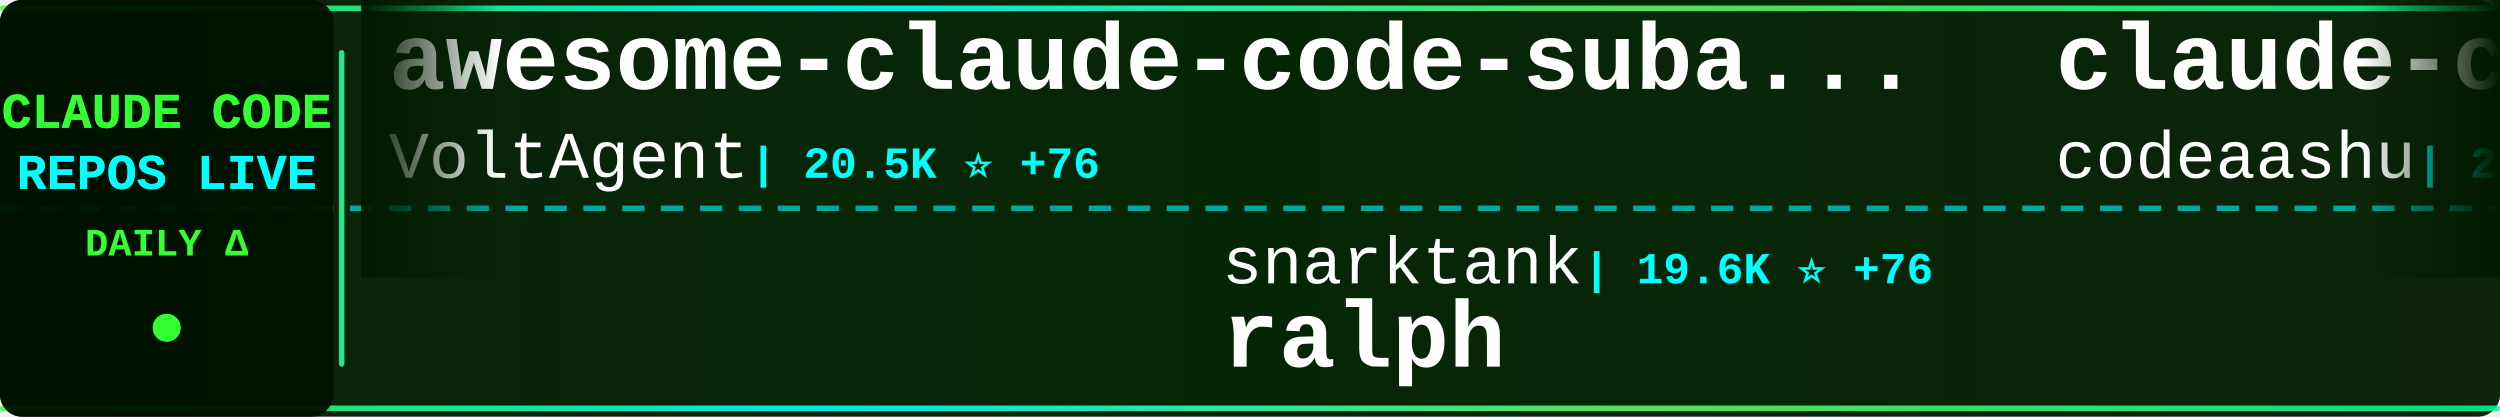
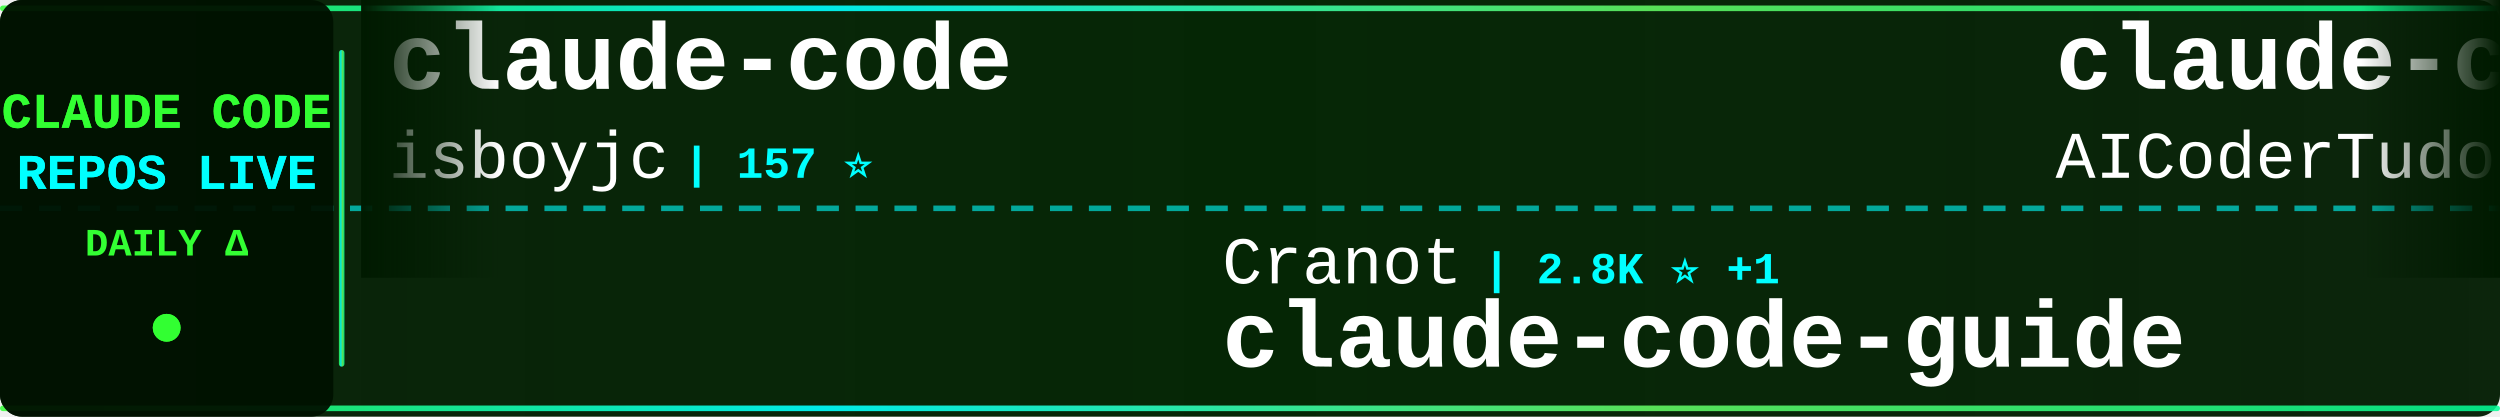
<svg xmlns="http://www.w3.org/2000/svg" width="900" height="150">
  <defs>
    <linearGradient id="tickerBg" x1="0%" y1="0%" x2="100%" y2="0%">
      <stop offset="0%" style="stop-color:#001a00;stop-opacity:0.95" />
      <stop offset="50%" style="stop-color:#002200;stop-opacity:0.98" />
      <stop offset="100%" style="stop-color:#001a00;stop-opacity:0.95" />
    </linearGradient>
    <linearGradient id="borderGrad" x1="0%" y1="0%" x2="100%" y2="0%">
      <stop offset="0%" style="stop-color:#33ff33;stop-opacity:0.85">
        <animate attributeName="stop-opacity" values="0.85;1;0.85" dur="2s" repeatCount="indefinite" />
      </stop>
      <stop offset="33%" style="stop-color:#00ffff;stop-opacity:0.9">
        <animate attributeName="stop-opacity" values="0.9;1;0.9" dur="2.2s" repeatCount="indefinite" />
      </stop>
      <stop offset="66%" style="stop-color:#66ff66;stop-opacity:0.85">
        <animate attributeName="stop-opacity" values="0.85;1;0.85" dur="1.8s" repeatCount="indefinite" />
      </stop>
      <stop offset="100%" style="stop-color:#00ff99;stop-opacity:0.85">
        <animate attributeName="stop-opacity" values="0.85;1;0.85" dur="2s" repeatCount="indefinite" />
      </stop>
    </linearGradient>
    <filter id="textGlow">
      <feGaussianBlur stdDeviation="0.1" result="coloredBlur" />
      <feMerge>
        <feMergeNode in="coloredBlur" />
        <feMergeNode in="SourceGraphic" />
      </feMerge>
    </filter>
    <filter id="metricGlow">
      <feGaussianBlur stdDeviation="0.2" result="coloredBlur" />
      <feMerge>
        <feMergeNode in="coloredBlur" />
        <feMergeNode in="SourceGraphic" />
      </feMerge>
    </filter>
    <linearGradient id="leftFade" x1="0%" y1="0%" x2="100%" y2="0%">
      <stop offset="0%" style="stop-color:#001a00;stop-opacity:1" />
      <stop offset="100%" style="stop-color:#001a00;stop-opacity:0" />
    </linearGradient>
    <linearGradient id="rightFade" x1="0%" y1="0%" x2="100%" y2="0%">
      <stop offset="0%" style="stop-color:#001a00;stop-opacity:0" />
      <stop offset="100%" style="stop-color:#001a00;stop-opacity:1" />
    </linearGradient>
  </defs>
  <rect width="900" height="150" fill="url(#tickerBg)" rx="8" />
  <rect x="0" y="2" width="900" height="2" fill="url(#borderGrad)" rx="1" />
  <rect x="0" y="146" width="900" height="2" fill="url(#borderGrad)" rx="1" />
  <line x1="0" y1="75" x2="900" y2="75" stroke="#00ffff" stroke-width="2" stroke-dasharray="8 6" opacity="0.6" />
  <rect x="0" y="0" width="120" height="150" fill="#001100" opacity="0.95" rx="8" />
  <text x="60" y="46" font-family="'Courier New', monospace" font-size="18" font-weight="bold" fill="#33ff33" text-anchor="middle" filter="url(#textGlow)">
    CLAUDE CODE
  </text>
  <text x="60" y="68" font-family="'Courier New', monospace" font-size="18" font-weight="bold" fill="#00ffff" text-anchor="middle" filter="url(#textGlow)">
    REPOS LIVE
  </text>
  <text x="60" y="92" font-family="'Courier New', monospace" font-size="14" font-weight="bold" fill="#33ff33" text-anchor="middle">
    DAILY Δ
  </text>
  <circle cx="60" cy="118" r="5" fill="#33ff33" filter="url(#metricGlow)">
    <animate attributeName="r" values="4;6;4" dur="1.5s" repeatCount="indefinite" />
    <animate attributeName="opacity" values="0.6;1;0.6" dur="1.5s" repeatCount="indefinite" />
  </circle>
  <rect x="122" y="18" width="2" height="114" fill="url(#borderGrad)" rx="1" />
  <clipPath id="tickerClip">
    <rect x="130" y="0" width="770" height="150" />
  </clipPath>
  <g clip-path="url(#tickerClip)">
    <g id="tickerItems">
      <animateTransform attributeName="transform" attributeType="XML" type="translate" from="0 0" to="-3000 0" dur="54s" repeatCount="indefinite" />
      <g transform="translate(0, 0)">
-         <text x="140" y="32" font-family="'Courier New', monospace" font-size="34" font-weight="bold" fill="#ffffff">awesome-claude-code-suba...</text>
-         <text x="140" y="64" font-family="'Courier New', monospace" font-size="24" font-weight="normal" fill="#ffffff" opacity="1.0">VoltAgent</text>
-         <text x="270" y="64" font-family="'Courier New', monospace" font-size="16" font-weight="bold" fill="#00ffff"> | 20.5K ⭐ +76</text>
+         <text x="140" y="32" font-family="'Courier New', monospace" font-size="34" font-weight="bold" fill="#ffffff">claude-code</text>
+         <text x="140" y="64" font-family="'Courier New', monospace" font-size="24" font-weight="normal" fill="#ffffff" opacity="1.0">isboyjc</text>
+         <text x="246" y="64" font-family="'Courier New', monospace" font-size="16" font-weight="bold" fill="#00ffff"> | 157 ⭐</text>
      </g>
      <g transform="translate(300, 0)">
-         <text x="140" y="102" font-family="'Courier New', monospace" font-size="24" font-weight="normal" fill="#ffffff" opacity="1.0">snarktank</text>
-         <text x="270" y="102" font-family="'Courier New', monospace" font-size="16" font-weight="bold" fill="#00ffff"> | 19.6K ⭐ +76</text>
-         <text x="140" y="132" font-family="'Courier New', monospace" font-size="34" font-weight="bold" fill="#ffffff">ralph</text>
+         <text x="140" y="102" font-family="'Courier New', monospace" font-size="24" font-weight="normal" fill="#ffffff" opacity="1.0">Cranot</text>
+         <text x="234" y="102" font-family="'Courier New', monospace" font-size="16" font-weight="bold" fill="#00ffff"> | 2.8K ⭐ +1</text>
+         <text x="140" y="132" font-family="'Courier New', monospace" font-size="34" font-weight="bold" fill="#ffffff">claude-code-guide</text>
      </g>
      <g transform="translate(600, 0)">
-         <text x="140" y="32" font-family="'Courier New', monospace" font-size="34" font-weight="bold" fill="#ffffff">claude-code</text>
-         <text x="140" y="64" font-family="'Courier New', monospace" font-size="24" font-weight="normal" fill="#ffffff" opacity="1.0">codeaashu</text>
-         <text x="270" y="64" font-family="'Courier New', monospace" font-size="16" font-weight="bold" fill="#00ffff"> | 2.7K ⭐ +10</text>
+         <text x="140" y="32" font-family="'Courier New', monospace" font-size="34" font-weight="bold" fill="#ffffff">claude-code-tudou</text>
+         <text x="140" y="64" font-family="'Courier New', monospace" font-size="24" font-weight="normal" fill="#ffffff" opacity="1.0">AICoderTudou</text>
+         <text x="306" y="64" font-family="'Courier New', monospace" font-size="16" font-weight="bold" fill="#00ffff"> | 501 ⭐</text>
      </g>
      <g transform="translate(900, 0)">
-         <text x="140" y="102" font-family="'Courier New', monospace" font-size="24" font-weight="normal" fill="#ffffff" opacity="1.0">catlog22</text>
-         <text x="258" y="102" font-family="'Courier New', monospace" font-size="16" font-weight="bold" fill="#00ffff"> | 2.0K ⭐ +5</text>
-         <text x="140" y="132" font-family="'Courier New', monospace" font-size="34" font-weight="bold" fill="#ffffff">Claude-Code-Workflow</text>
+         <text x="140" y="102" font-family="'Courier New', monospace" font-size="24" font-weight="normal" fill="#ffffff" opacity="1.0">oboard</text>
+         <text x="234" y="102" font-family="'Courier New', monospace" font-size="16" font-weight="bold" fill="#00ffff"> | 3.2K ⭐ +4</text>
+         <text x="140" y="132" font-family="'Courier New', monospace" font-size="34" font-weight="bold" fill="#ffffff">claude-code-rev</text>
      </g>
      <g transform="translate(1200, 0)">
-         <text x="140" y="32" font-family="'Courier New', monospace" font-size="34" font-weight="bold" fill="#ffffff">ralph-claude-code</text>
-         <text x="140" y="64" font-family="'Courier New', monospace" font-size="24" font-weight="normal" fill="#ffffff" opacity="1.0">frankbria</text>
-         <text x="270" y="64" font-family="'Courier New', monospace" font-size="16" font-weight="bold" fill="#00ffff"> | 9.2K ⭐ +8</text>
+         <text x="140" y="32" font-family="'Courier New', monospace" font-size="34" font-weight="bold" fill="#ffffff">ECC</text>
+         <text x="140" y="64" font-family="'Courier New', monospace" font-size="24" font-weight="normal" fill="#ffffff" opacity="1.0">affaan-m</text>
+         <text x="258" y="64" font-family="'Courier New', monospace" font-size="16" font-weight="bold" fill="#00ffff"> | 193.2K ⭐ +1.9K</text>
      </g>
      <g transform="translate(1500, 0)">
-         <text x="140" y="102" font-family="'Courier New', monospace" font-size="24" font-weight="normal" fill="#ffffff" opacity="1.0">musistudio</text>
-         <text x="282" y="102" font-family="'Courier New', monospace" font-size="16" font-weight="bold" fill="#00ffff"> | 34.4K ⭐ +48</text>
-         <text x="140" y="132" font-family="'Courier New', monospace" font-size="34" font-weight="bold" fill="#ffffff">claude-code-router</text>
+         <text x="140" y="102" font-family="'Courier New', monospace" font-size="24" font-weight="normal" fill="#ffffff" opacity="1.0">disler</text>
+         <text x="234" y="102" font-family="'Courier New', monospace" font-size="16" font-weight="bold" fill="#00ffff"> | 1.2K ⭐ +17</text>
+         <text x="140" y="132" font-family="'Courier New', monospace" font-size="34" font-weight="bold" fill="#ffffff">pi-vs-claude-code</text>
      </g>
      <g transform="translate(1800, 0)">
-         <text x="140" y="32" font-family="'Courier New', monospace" font-size="34" font-weight="bold" fill="#ffffff">claude-code-sourcemap</text>
-         <text x="140" y="64" font-family="'Courier New', monospace" font-size="24" font-weight="normal" fill="#ffffff" opacity="1.0">ChinaSiro</text>
-         <text x="270" y="64" font-family="'Courier New', monospace" font-size="16" font-weight="bold" fill="#00ffff"> | 9.3K ⭐ +9</text>
+         <text x="140" y="32" font-family="'Courier New', monospace" font-size="34" font-weight="bold" fill="#ffffff">claude_codex_bridge</text>
+         <text x="140" y="64" font-family="'Courier New', monospace" font-size="24" font-weight="normal" fill="#ffffff" opacity="1.0">SeemSeam</text>
+         <text x="258" y="64" font-family="'Courier New', monospace" font-size="16" font-weight="bold" fill="#00ffff"> | 2.8K ⭐ +12</text>
      </g>
      <g transform="translate(2100, 0)">
-         <text x="140" y="102" font-family="'Courier New', monospace" font-size="24" font-weight="normal" fill="#ffffff" opacity="1.0">T-Lab-CUHKSZ</text>
-         <text x="306" y="102" font-family="'Courier New', monospace" font-size="16" font-weight="bold" fill="#00ffff"> | 314 ⭐</text>
-         <text x="140" y="132" font-family="'Courier New', monospace" font-size="34" font-weight="bold" fill="#ffffff">claude-code</text>
+         <text x="140" y="102" font-family="'Courier New', monospace" font-size="24" font-weight="normal" fill="#ffffff" opacity="1.0">centminmod</text>
+         <text x="282" y="102" font-family="'Courier New', monospace" font-size="16" font-weight="bold" fill="#00ffff"> | 2.4K ⭐ +6</text>
+         <text x="140" y="132" font-family="'Courier New', monospace" font-size="34" font-weight="bold" fill="#ffffff">my-claude-code-setup</text>
      </g>
      <g transform="translate(2400, 0)">
-         <text x="140" y="32" font-family="'Courier New', monospace" font-size="34" font-weight="bold" fill="#ffffff">claude-coder</text>
-         <text x="140" y="64" font-family="'Courier New', monospace" font-size="24" font-weight="normal" fill="#ffffff" opacity="1.0">kodu-ai</text>
-         <text x="246" y="64" font-family="'Courier New', monospace" font-size="16" font-weight="bold" fill="#00ffff"> | 5.3K ⭐</text>
+         <text x="140" y="32" font-family="'Courier New', monospace" font-size="34" font-weight="bold" fill="#ffffff">claude-code</text>
+         <text x="140" y="64" font-family="'Courier New', monospace" font-size="24" font-weight="normal" fill="#ffffff" opacity="1.0">yasasbanukaofficial</text>
+         <text x="390" y="64" font-family="'Courier New', monospace" font-size="16" font-weight="bold" fill="#00ffff"> | 3.3K ⭐ +19</text>
      </g>
      <g transform="translate(2700, 0)">
-         <text x="140" y="102" font-family="'Courier New', monospace" font-size="24" font-weight="normal" fill="#ffffff" opacity="1.0">VineeTagarwaL-code</text>
-         <text x="378" y="102" font-family="'Courier New', monospace" font-size="16" font-weight="bold" fill="#00ffff"> | 275 ⭐</text>
+         <text x="140" y="102" font-family="'Courier New', monospace" font-size="24" font-weight="normal" fill="#ffffff" opacity="1.0">claude-code-best</text>
+         <text x="354" y="102" font-family="'Courier New', monospace" font-size="16" font-weight="bold" fill="#00ffff"> | 19.0K ⭐ +86</text>
        <text x="140" y="132" font-family="'Courier New', monospace" font-size="34" font-weight="bold" fill="#ffffff">claude-code</text>
      </g>
      <g transform="translate(3000, 0)">
-         <text x="140" y="32" font-family="'Courier New', monospace" font-size="34" font-weight="bold" fill="#ffffff">awesome-claude-code-suba...</text>
-         <text x="140" y="64" font-family="'Courier New', monospace" font-size="24" font-weight="normal" fill="#ffffff" opacity="1.0">VoltAgent</text>
-         <text x="270" y="64" font-family="'Courier New', monospace" font-size="16" font-weight="bold" fill="#00ffff"> | 20.5K ⭐ +76</text>
+         <text x="140" y="32" font-family="'Courier New', monospace" font-size="34" font-weight="bold" fill="#ffffff">claude-code</text>
+         <text x="140" y="64" font-family="'Courier New', monospace" font-size="24" font-weight="normal" fill="#ffffff" opacity="1.0">isboyjc</text>
+         <text x="246" y="64" font-family="'Courier New', monospace" font-size="16" font-weight="bold" fill="#00ffff"> | 157 ⭐</text>
      </g>
      <g transform="translate(3300, 0)">
-         <text x="140" y="102" font-family="'Courier New', monospace" font-size="24" font-weight="normal" fill="#ffffff" opacity="1.0">snarktank</text>
-         <text x="270" y="102" font-family="'Courier New', monospace" font-size="16" font-weight="bold" fill="#00ffff"> | 19.6K ⭐ +76</text>
-         <text x="140" y="132" font-family="'Courier New', monospace" font-size="34" font-weight="bold" fill="#ffffff">ralph</text>
+         <text x="140" y="102" font-family="'Courier New', monospace" font-size="24" font-weight="normal" fill="#ffffff" opacity="1.0">Cranot</text>
+         <text x="234" y="102" font-family="'Courier New', monospace" font-size="16" font-weight="bold" fill="#00ffff"> | 2.8K ⭐ +1</text>
+         <text x="140" y="132" font-family="'Courier New', monospace" font-size="34" font-weight="bold" fill="#ffffff">claude-code-guide</text>
      </g>
      <g transform="translate(3600, 0)">
-         <text x="140" y="32" font-family="'Courier New', monospace" font-size="34" font-weight="bold" fill="#ffffff">claude-code</text>
-         <text x="140" y="64" font-family="'Courier New', monospace" font-size="24" font-weight="normal" fill="#ffffff" opacity="1.0">codeaashu</text>
-         <text x="270" y="64" font-family="'Courier New', monospace" font-size="16" font-weight="bold" fill="#00ffff"> | 2.7K ⭐ +10</text>
+         <text x="140" y="32" font-family="'Courier New', monospace" font-size="34" font-weight="bold" fill="#ffffff">claude-code-tudou</text>
+         <text x="140" y="64" font-family="'Courier New', monospace" font-size="24" font-weight="normal" fill="#ffffff" opacity="1.0">AICoderTudou</text>
+         <text x="306" y="64" font-family="'Courier New', monospace" font-size="16" font-weight="bold" fill="#00ffff"> | 501 ⭐</text>
      </g>
      <g transform="translate(3900, 0)">
-         <text x="140" y="102" font-family="'Courier New', monospace" font-size="24" font-weight="normal" fill="#ffffff" opacity="1.0">catlog22</text>
-         <text x="258" y="102" font-family="'Courier New', monospace" font-size="16" font-weight="bold" fill="#00ffff"> | 2.0K ⭐ +5</text>
-         <text x="140" y="132" font-family="'Courier New', monospace" font-size="34" font-weight="bold" fill="#ffffff">Claude-Code-Workflow</text>
+         <text x="140" y="102" font-family="'Courier New', monospace" font-size="24" font-weight="normal" fill="#ffffff" opacity="1.0">oboard</text>
+         <text x="234" y="102" font-family="'Courier New', monospace" font-size="16" font-weight="bold" fill="#00ffff"> | 3.2K ⭐ +4</text>
+         <text x="140" y="132" font-family="'Courier New', monospace" font-size="34" font-weight="bold" fill="#ffffff">claude-code-rev</text>
      </g>
    </g>
  </g>
  <rect x="130" y="0" width="50" height="100" fill="url(#leftFade)" />
  <rect x="850" y="0" width="50" height="100" fill="url(#rightFade)" />
</svg>
